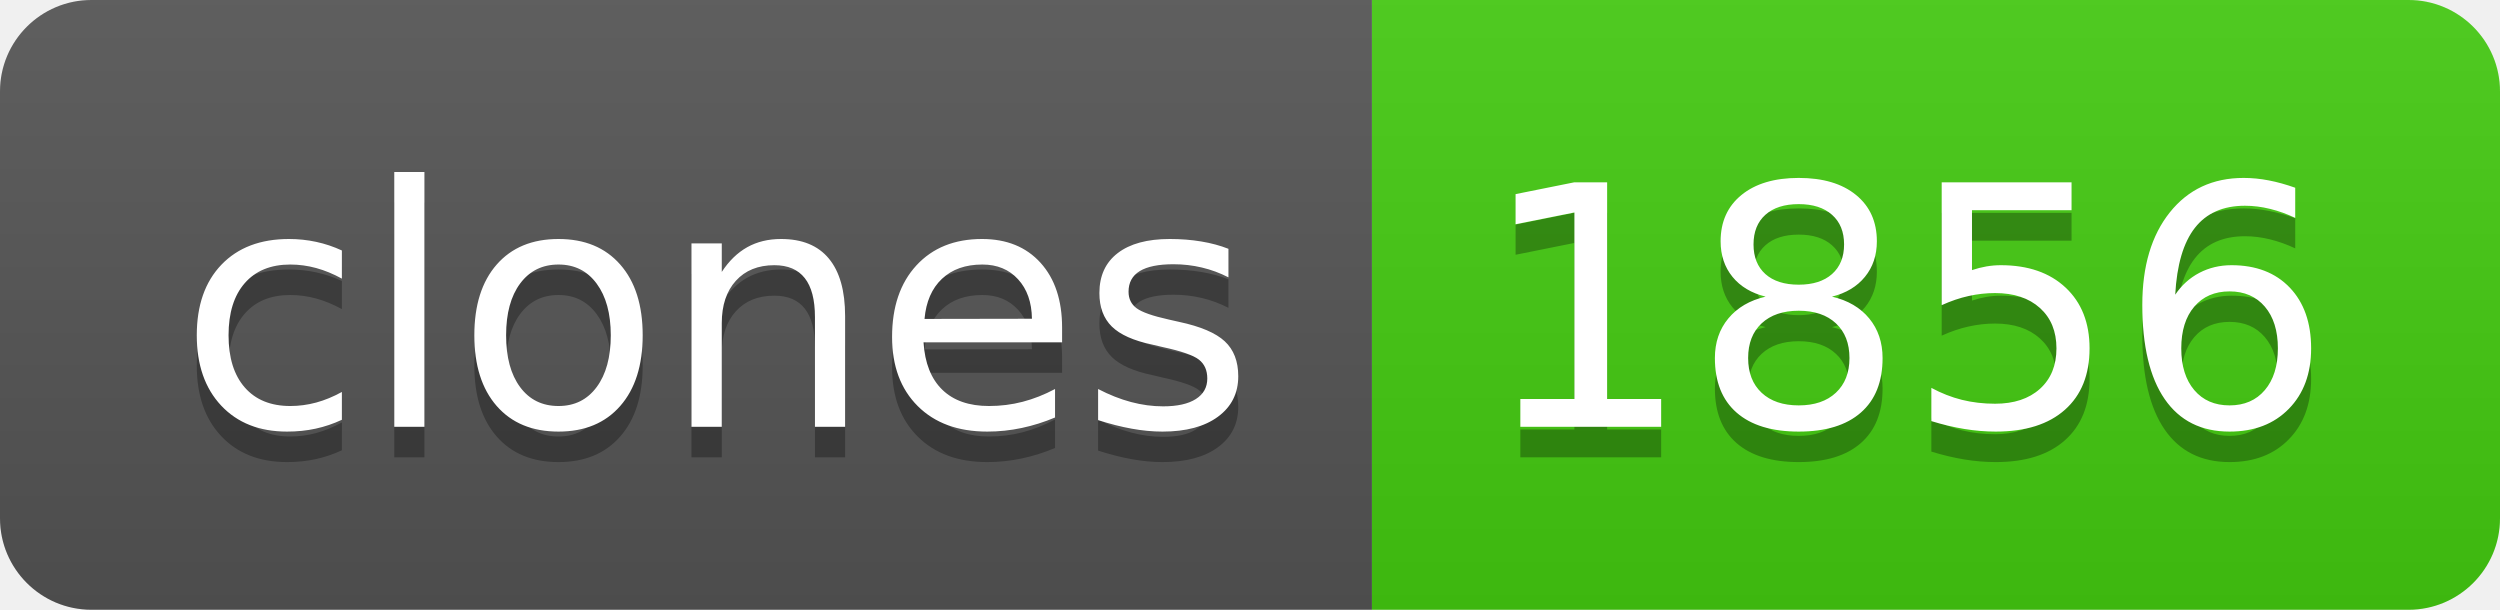
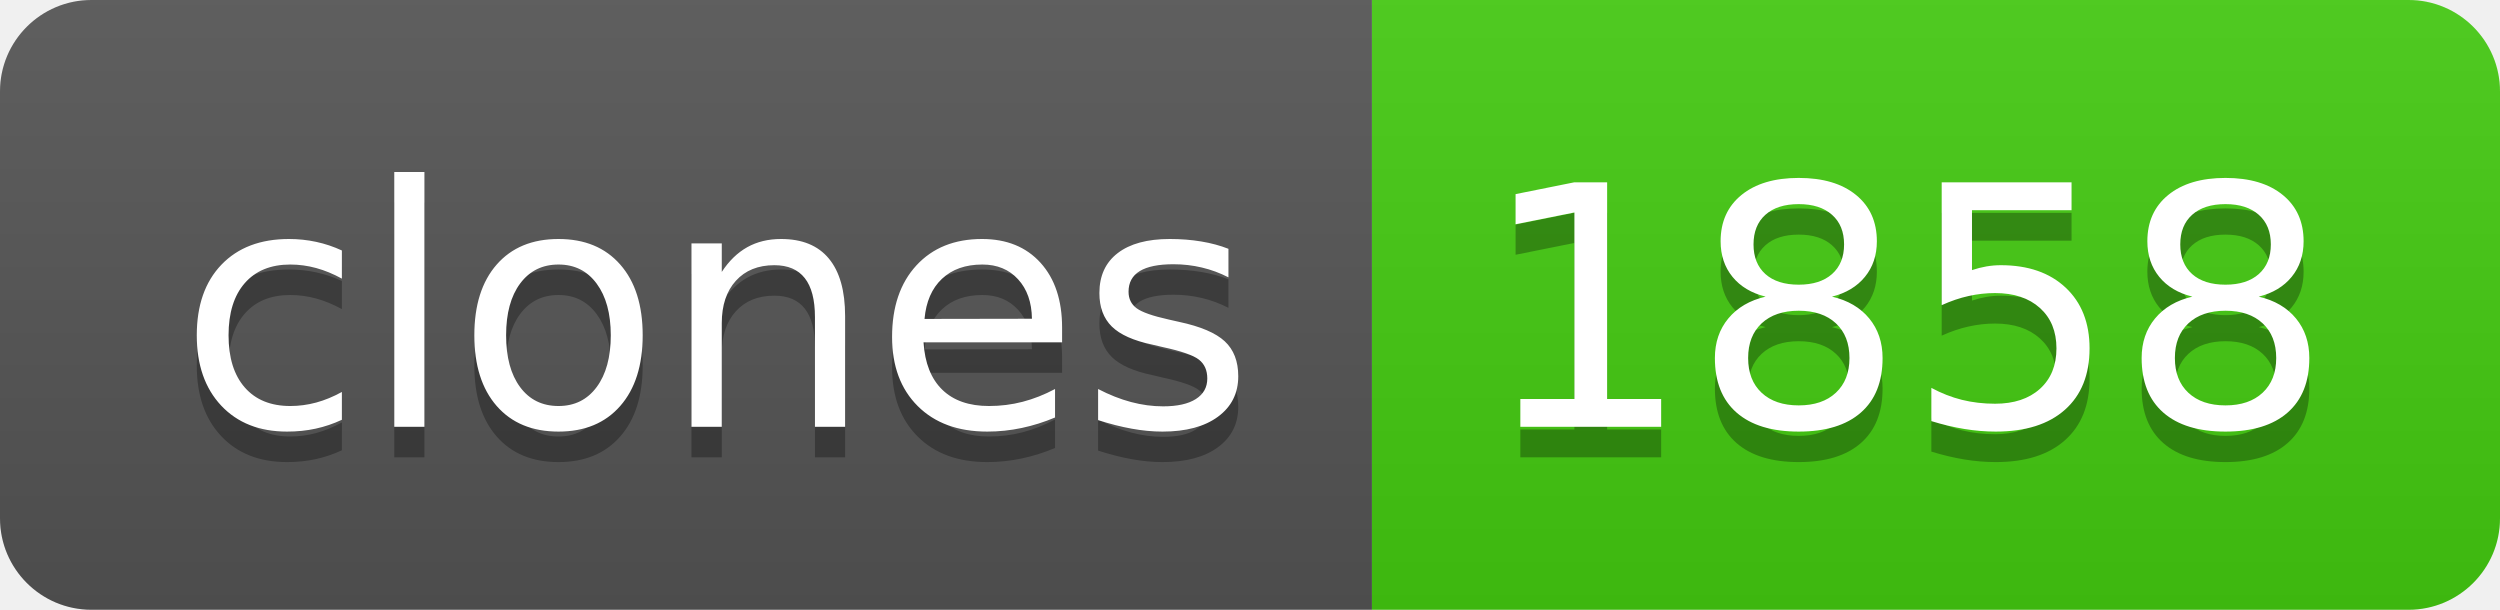
- <svg xmlns="http://www.w3.org/2000/svg" width="82" height="20" role="img" aria-label="clones: 1856">
+ <svg xmlns="http://www.w3.org/2000/svg" width="82" height="20" role="img" aria-label="clones: 1858">
  <linearGradient id="s" x2="0" y2="100%">
    <stop offset="0" stop-color="#bbb" stop-opacity=".1" />
    <stop offset="1" stop-opacity=".1" />
  </linearGradient>
  <clipPath id="r">
    <rect width="82" height="20" rx="3" fill="#fff" />
  </clipPath>
  <g clip-path="url(#r)">
    <rect width="45" height="20" fill="#555" />
    <rect x="45" width="37" height="20" fill="#4c1" />
    <rect width="82" height="20" fill="url(#s)" />
  </g>
  <g fill="#fff" text-anchor="middle" font-family="Verdana,Geneva,DejaVu Sans,sans-serif" text-rendering="geometricPrecision" font-size="110">
    <text aria-hidden="true" x="235" y="150" fill="#010101" fill-opacity=".3" transform="scale(.1)" textLength="350">clones</text>
    <text x="235" y="140" transform="scale(.1)" fill="#fff" textLength="350">clones</text>
-     <text aria-hidden="true" x="625" y="150" fill="#010101" fill-opacity=".3" transform="scale(.1)" textLength="270">1856</text>
-     <text x="625" y="140" transform="scale(.1)" fill="#fff" textLength="270">1856</text>
+     <text aria-hidden="true" x="625" y="150" fill="#010101" fill-opacity=".3" transform="scale(.1)" textLength="270">1858</text>
+     <text x="625" y="140" transform="scale(.1)" fill="#fff" textLength="270">1858</text>
  </g>
</svg>
